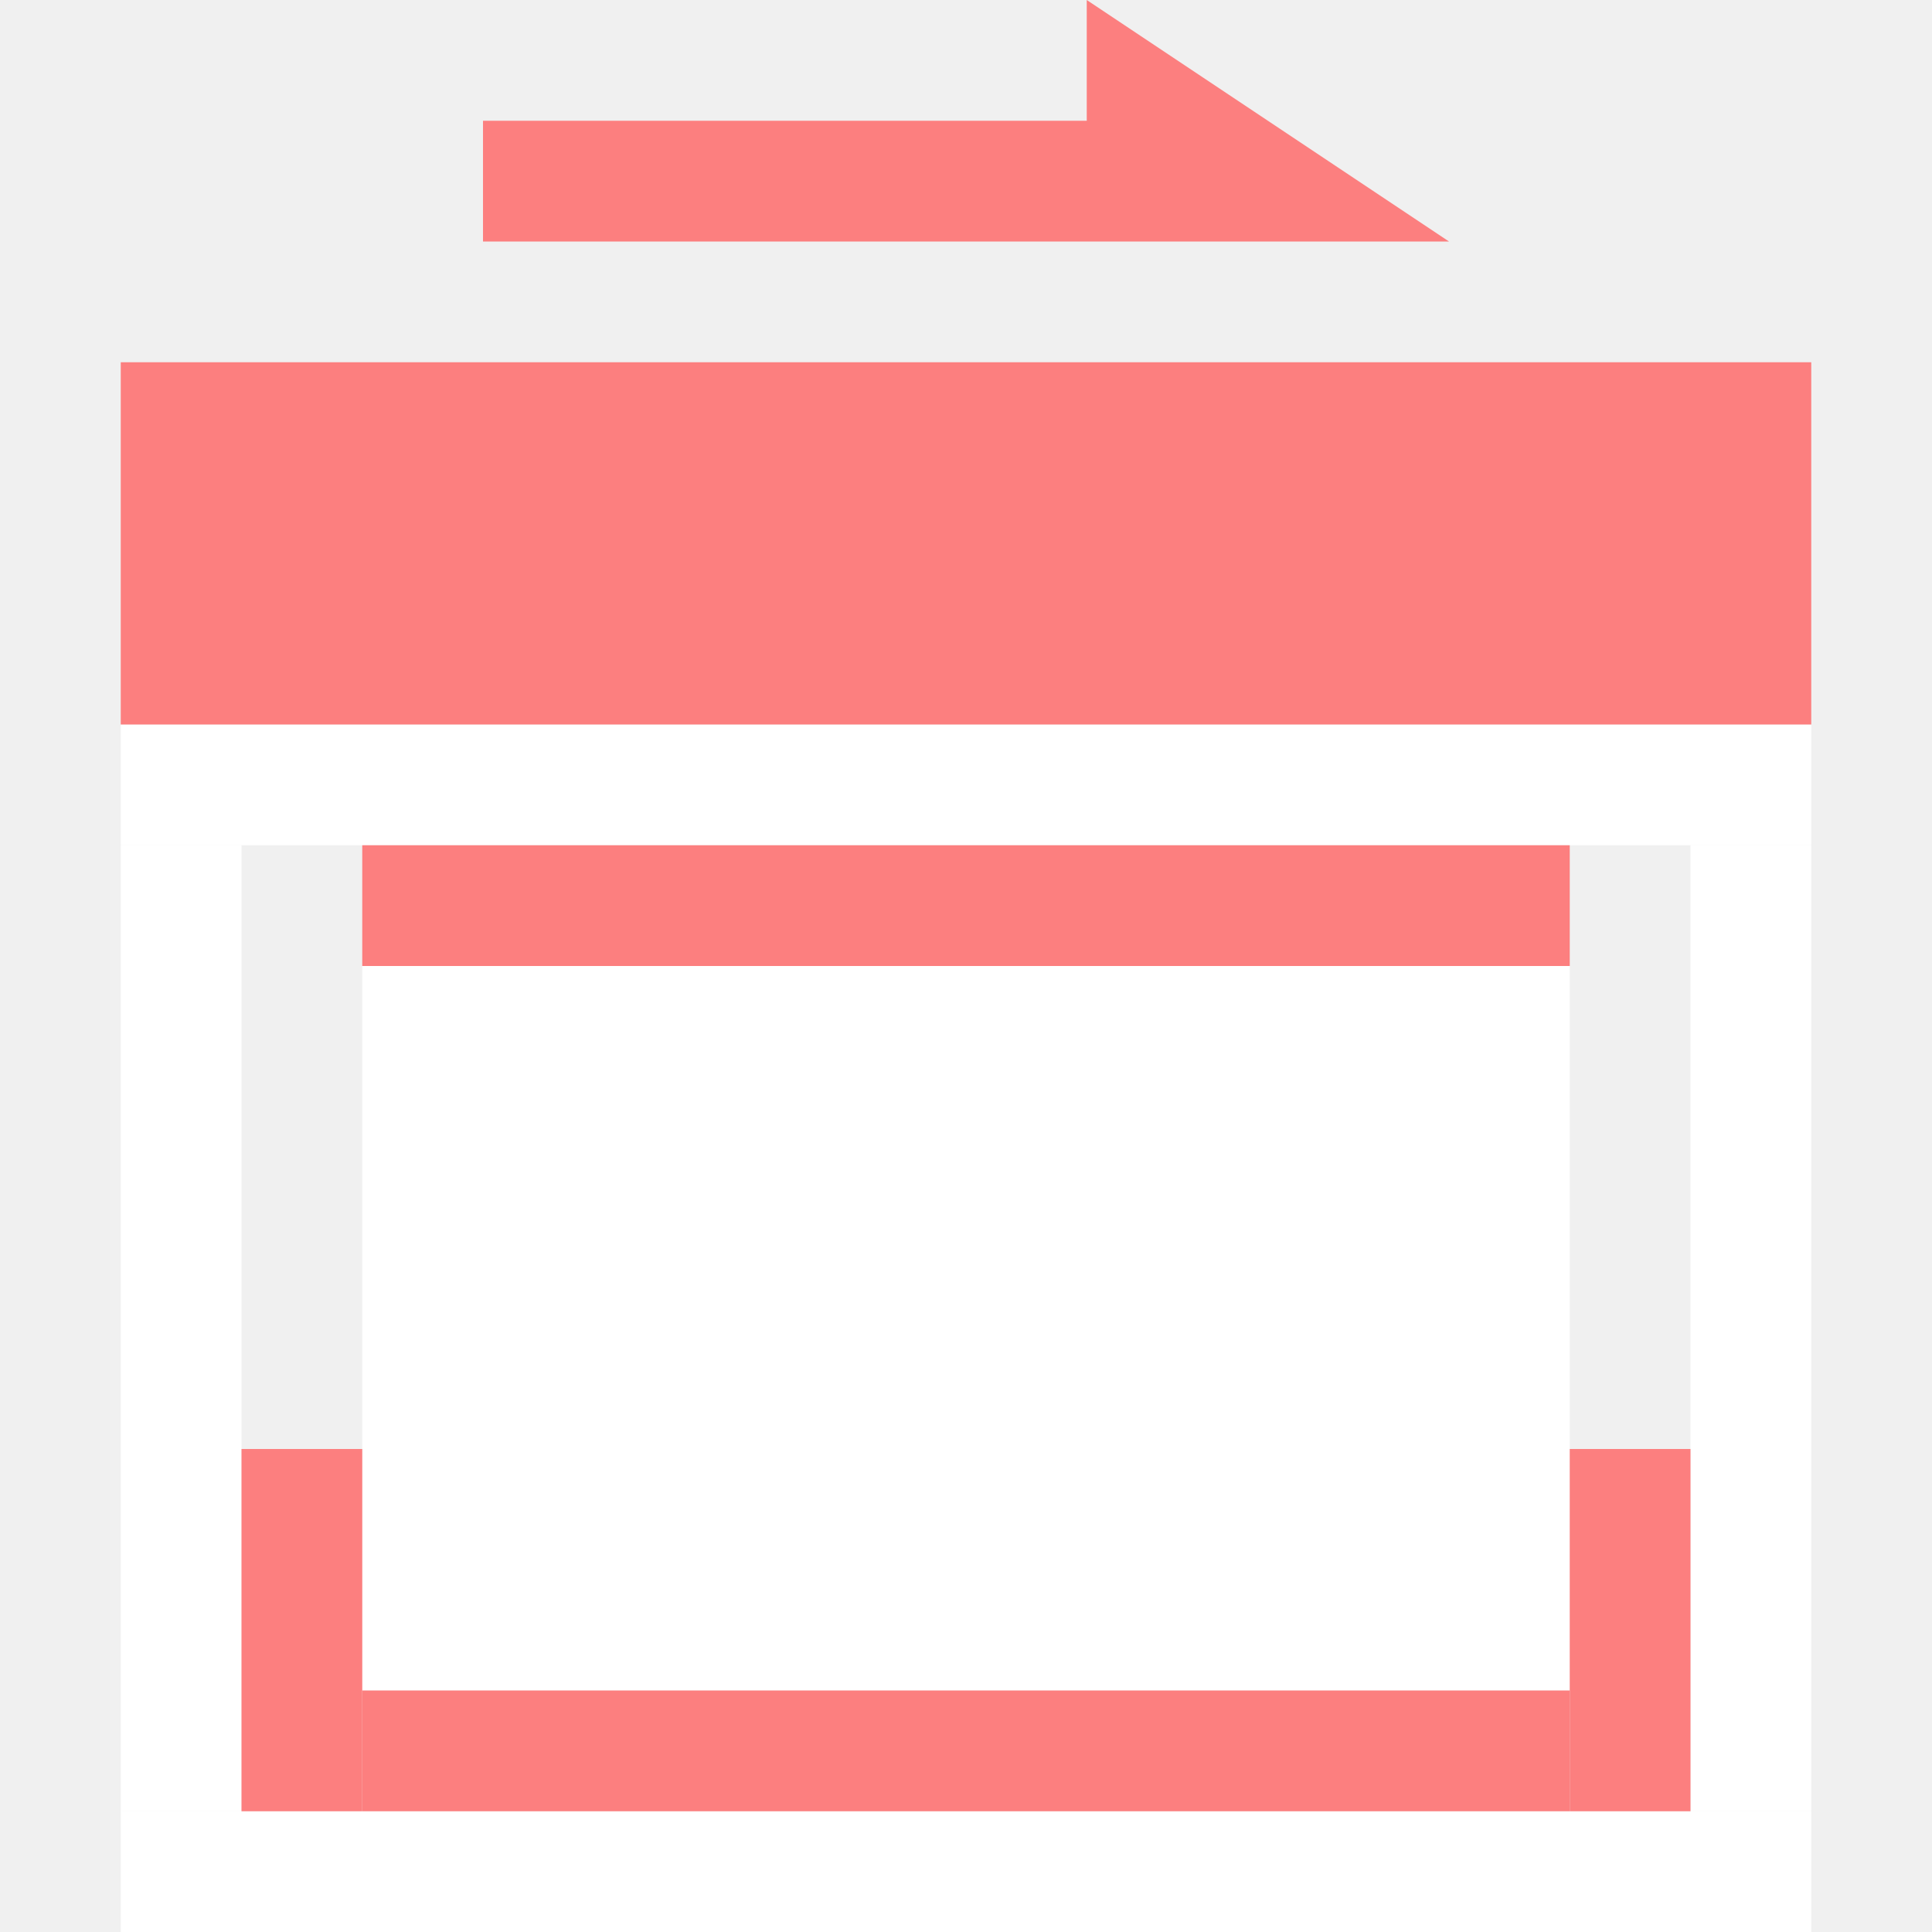
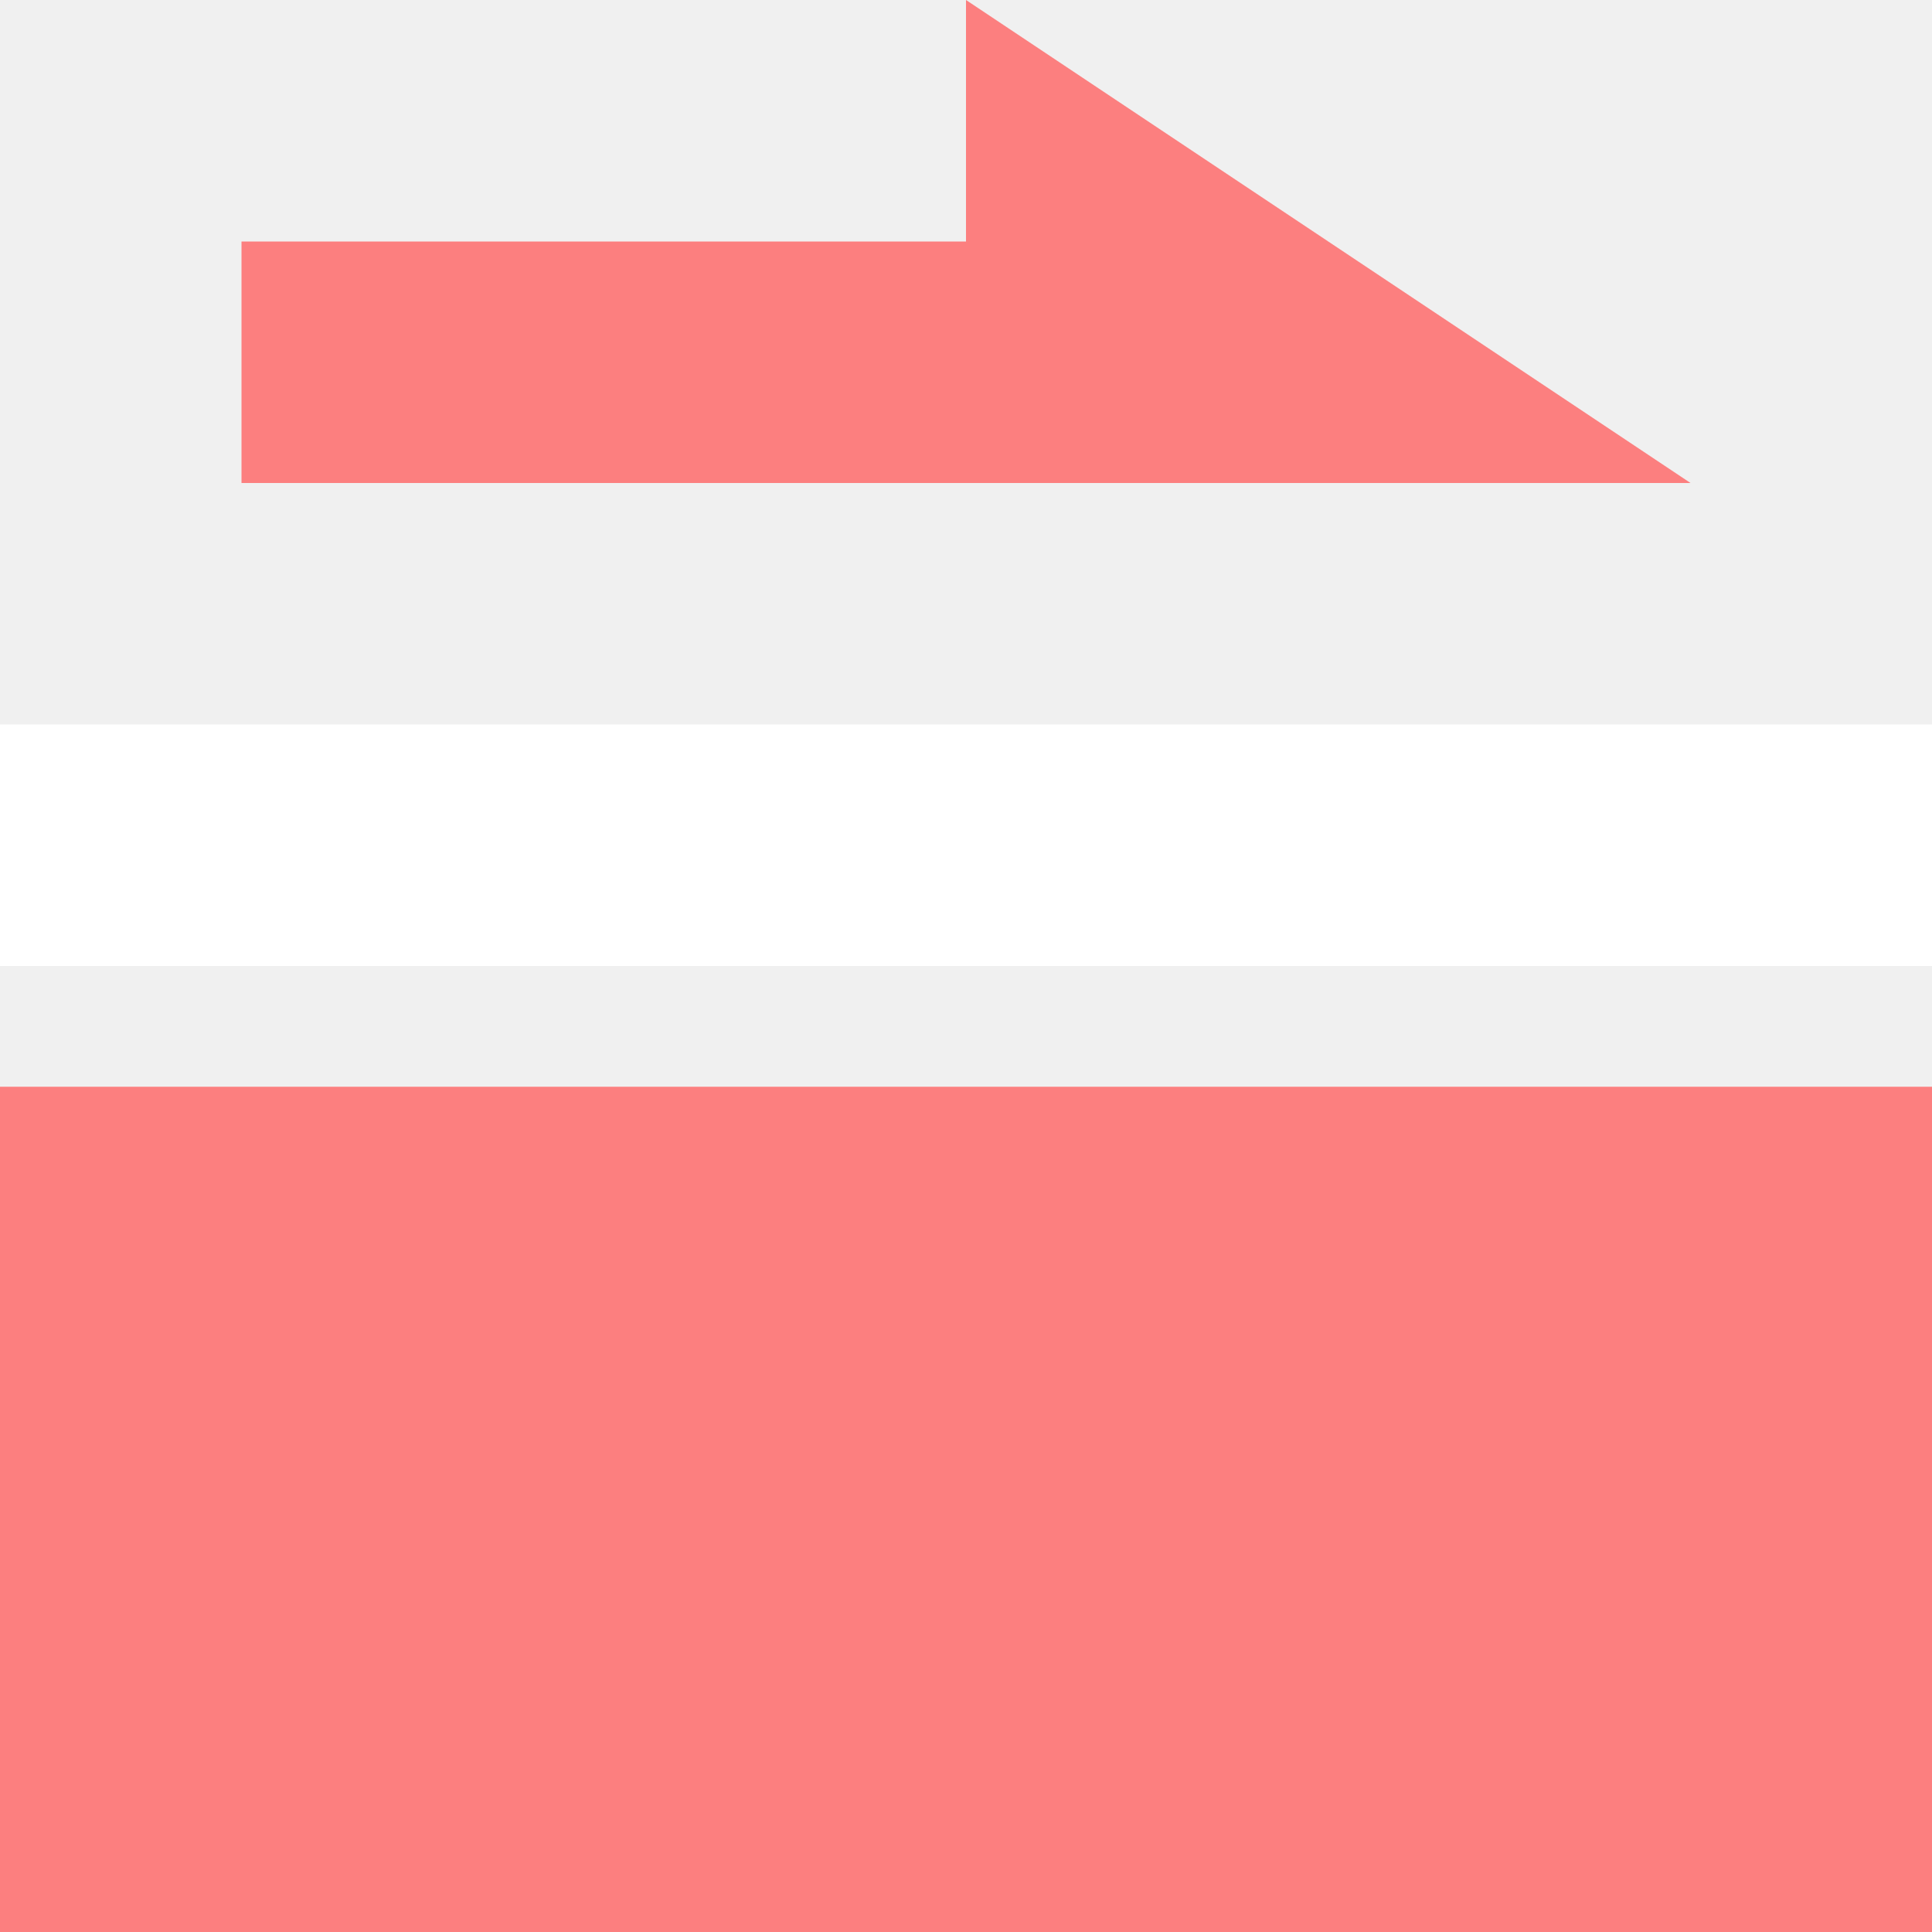
- <svg xmlns="http://www.w3.org/2000/svg" height="16" viewBox="0 0 16 16" width="16">
-   <path d="m9 0v1h-5v1h8z" fill="#fc7f7f" stroke-width="1" />
-   <g fill="#fff">
-     <path d="m3 8h10v6h-10z" />
-     <path d="m1 6h14v1h-14z" />
-     <path d="m14 7h1v8h-1z" />
-     <path d="m1 15h14v1h-14z" />
-     <path d="m1 7h1v8h-1z" />
-   </g>
-   <g fill="#fc7f7f">
-     <path d="m1 3h14v3h-14z" />
-     <path d="m3 7h10v1h-10z" />
-     <path d="m13 12h1v3h-1z" />
-     <path d="m2 12h1v3h-1z" />
-     <path d="m3 14h10v1h-10z" />
-   </g>
+ <svg xmlns="http://www.w3.org/2000/svg" width="16" height="16">
+   <path d="M8 0v2H2v2h12z" fill="#fc7f7f" />
+   <path fill="#fff" d="M0 6h16v2H0z" />
+   <path fill="#fc7f7f" d="M0 9h16v7H0z" />
</svg>
